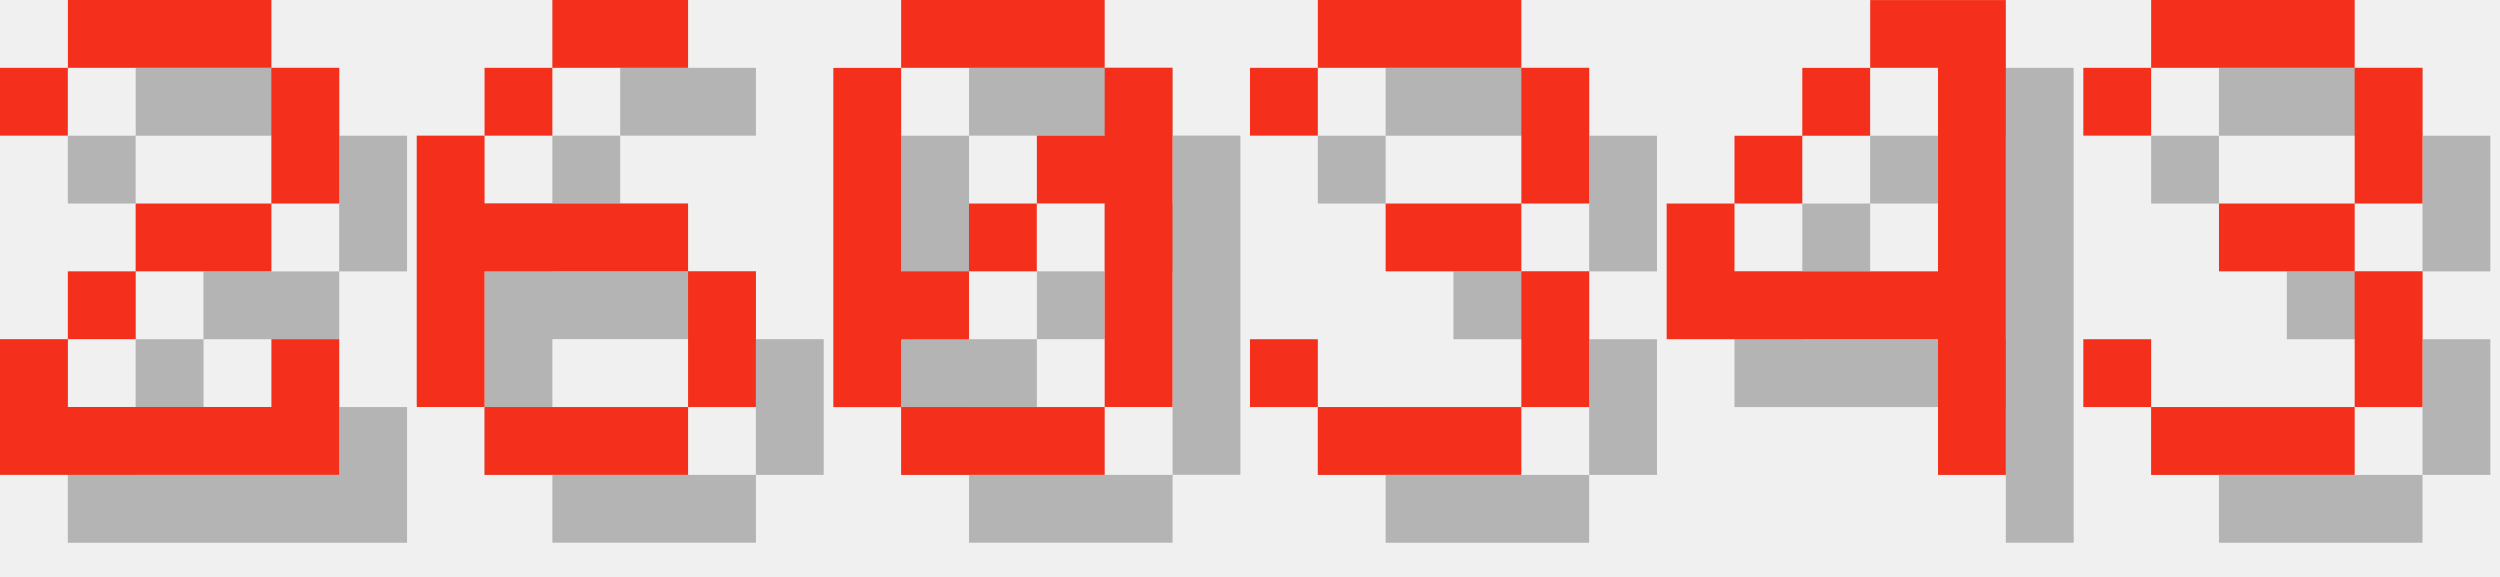
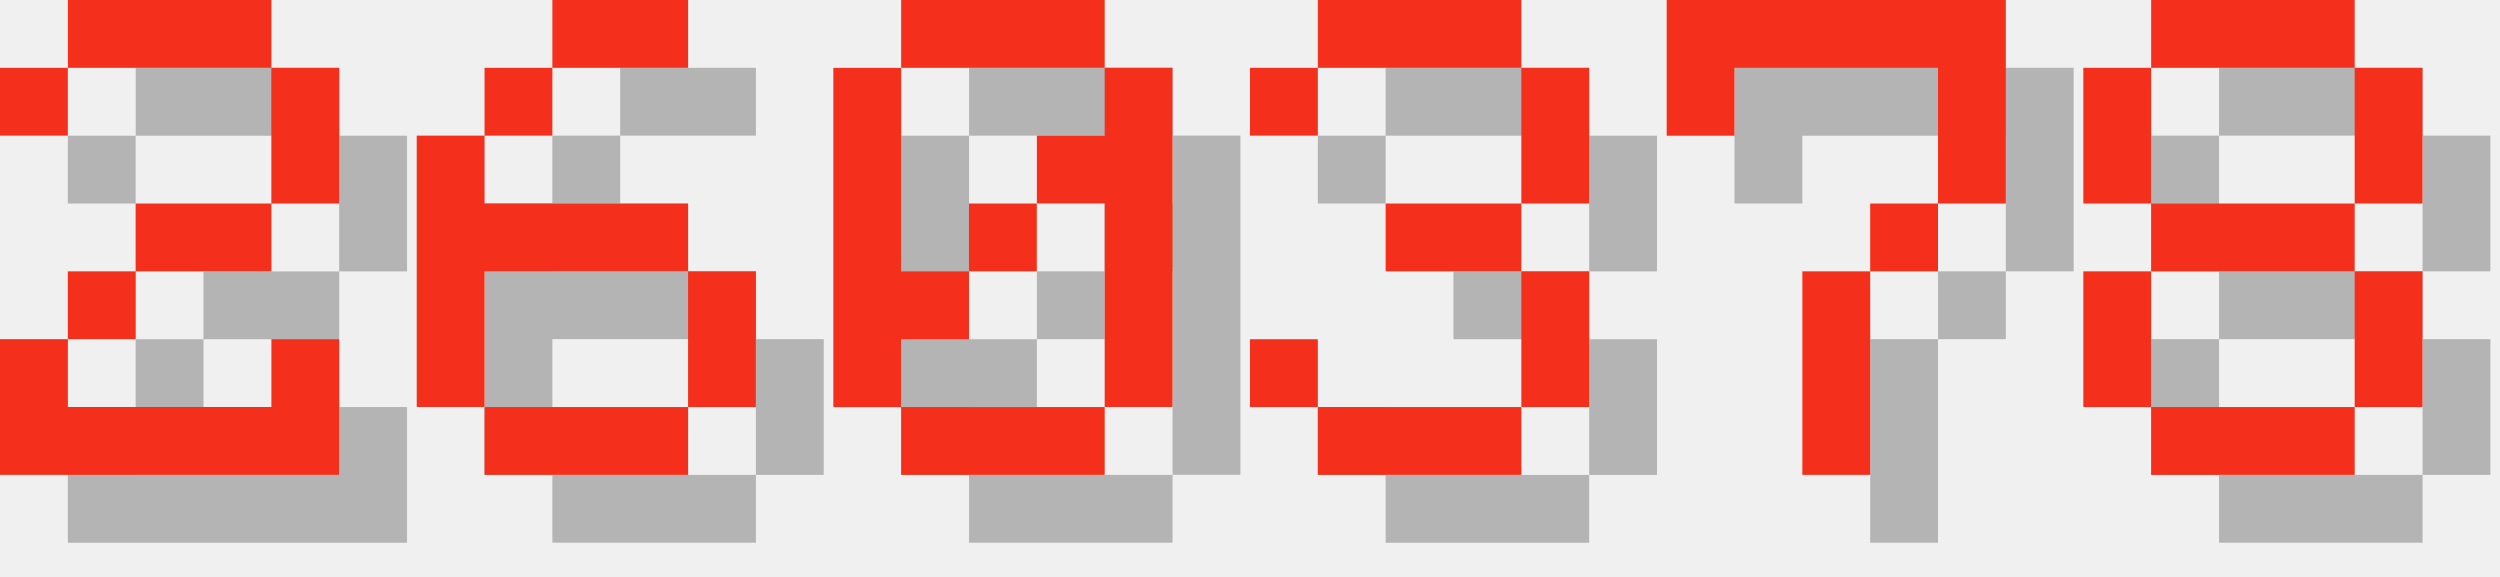
<svg xmlns="http://www.w3.org/2000/svg" version="1.1" width="156.0" height="36">
  <style>
        .text-foreground {
            fill: #F4301C;
        }
        .text-shadow {
            fill: #000000;
            fill-opacity: 0.25;
        }
    </style>
  <g class="digit" id="digit_2" transform="translate(0.0, 0), scale(4)">
    <path id="digit_2_shadow" class="text-shadow" d="m1.058 2.117v1.058h1.058v-1.058h3.175v2.117h-2.117v1.058h-1.058v1.058h-1.058v2.117h5.292v-2.117h-1.058v1.058h-3.175v-1.058h1.058v-1.058h2.117v-1.058h1.058v-2.117h-1.058v-1.058h-3.175v1.058h-1.058z" fill-opacity=".5" style="paint-order:stroke fill markers" />
    <path id="digit_2_fg" class="text-foreground" d="m0 1.058v1.058h1.058v-1.058h3.175v2.117h-2.117v1.058h-1.058v1.058h-1.058v2.117h5.292v-2.117h-1.058v1.058h-3.175v-1.058h1.058v-1.058h2.117v-1.058h1.058v-2.117h-1.058v-1.058h-3.175v1.058h-1.058z" fill="#fff" style="paint-order:stroke fill markers" />
  </g>
  <g class="digit" id="digit_6" transform="translate(26.0, 0), scale(4)">
    <path id="digit_6_shadow" class="text-shadow" d="m3.175 1.058v1.058h2.117v-1.058h-2.117zm0 1.058h-1.058v1.058h1.058v-1.058zm-1.058 1.058h-1.058v4.233h1.058v-2.117h3.175v-1.058h-3.175v-1.058zm3.175 2.117v2.117h1.058v-2.117h-1.058zm0 2.117h-3.175v1.058h3.175v-1.058z" fill-opacity=".5" style="paint-order:stroke fill markers" />
    <path id="digit_6_fg" class="text-foreground" d="m2.117 0v1.058h2.117v-1.058h-2.117zm0 1.058h-1.058v1.058h1.058v-1.058zm-1.058 1.058h-1.058v4.233h1.058v-2.117h3.175v-1.058h-3.175v-1.058zm3.175 2.117v2.117h1.058v-2.117h-1.058zm0 2.117h-3.175v1.058h3.175v-1.058z" fill="#fff" style="paint-order:stroke fill markers" />
  </g>
  <g class="digit" id="digit_0" transform="translate(52.0, 0), scale(4)">
    <path id="digit_0_shadow" class="text-shadow" d="m2.117 1.058v1.058h3.175v-1.058h-3.175zm3.175 1.058v1.058h-1.058v1.058h1.058v3.175h1.058v-5.292h-1.058zm0 5.292h-3.175v1.058h3.175v-1.058zm-3.175 0v-1.058h1.058v-1.058h-1.058v-3.175h-1.058v5.292h1.058zm1.058-2.117h1.058v-1.058h-1.058v1.058z" fill-opacity=".5" style="paint-order:stroke fill markers" />
    <path id="digit_0_fg" class="text-foreground" d="m1.058 0v1.058h3.175v-1.058h-3.175zm3.175 1.058v1.058h-1.058v1.058h1.058v3.175h1.058v-5.292h-1.058zm0 5.292h-3.175v1.058h3.175v-1.058zm-3.175 0v-1.058h1.058v-1.058h-1.058v-3.175h-1.058v5.292h1.058zm1.058-2.117h1.058v-1.058h-1.058v1.058z" fill="#fff" style="paint-order:stroke fill markers" />
  </g>
  <g class="digit" id="digit_3" transform="translate(78.0, 0), scale(4)">
    <path id="digit_3_shadow" class="text-shadow" d="m1.058 2.117v1.058h1.058v-1.058h3.175v2.117h-2.117v1.058h2.117v2.117h-3.175v-1.058h-1.058v1.058h1.058v1.058h3.175v-1.058h1.058v-2.117h-1.058v-1.058h1.058v-2.117h-1.058v-1.058h-3.175v1.058h-1.058z" fill-opacity=".5" style="paint-order:stroke fill markers" />
    <path id="digit_3_fg" class="text-foreground" d="m0 1.058v1.058h1.058v-1.058h3.175v2.117h-2.117v1.058h2.117v2.117h-3.175v-1.058h-1.058v1.058h1.058v1.058h3.175v-1.058h1.058v-2.117h-1.058v-1.058h1.058v-2.117h-1.058v-1.058h-3.175v1.058h-1.058z" fill="#fff" style="paint-order:stroke fill markers" />
  </g>
-   <g class="digit" id="digit_4" transform="translate(104.0, 0), scale(4)">
-     <path id="digit_4_shadow" class="text-shadow" d="m4.233 1.058v1.058h1.058v3.175h-3.175v-1.058h-1.058v2.117h4.233v2.117h1.058v-7.408h-2.117zm-2.117 3.175h1.058v-1.058h-1.058v1.058zm1.058-1.058h1.058v-1.058h-1.058v1.058z" fill-opacity=".5" style="paint-order:stroke fill markers" />
-     <path id="digit_4_fg" class="text-foreground" d="m3.175 0v1.058h1.058v3.175h-3.175v-1.058h-1.058v2.117h4.233v2.117h1.058v-7.408h-2.117zm-2.117 3.175h1.058v-1.058h-1.058v1.058zm1.058-1.058h1.058v-1.058h-1.058v1.058z" fill="#fff" style="paint-order:stroke fill markers" />
+   <g class="digit" id="digit_7" transform="translate(104.0, 0), scale(4)">
+     <path id="digit_7_shadow" class="text-shadow" d="m1.058 1.058 2e-6 2.117h1.058v-1.058h3.175v1.058l2e-7 1.058h-1.058v1.058h-1.058l4e-7 3.175 1.058 1e-7v-3.175h1.058v-1.058h1.058l5e-7 -1.058v-2.117z" fill-opacity=".5" style="paint-order:stroke fill markers" />
+     <path id="digit_7_fg" class="text-foreground" d="m0 0 2e-6 2.117h1.058v-1.058h3.175v1.058l2e-7 1.058h-1.058v1.058h-1.058l4e-7 3.175 1.058 1e-7v-3.175h1.058v-1.058h1.058l5e-7 -1.058v-2.117z" fill="#fff" style="paint-order:stroke fill markers" />
  </g>
-   <g class="digit" id="digit_3" transform="translate(130.0, 0), scale(4)">
-     <path id="digit_3_shadow" class="text-shadow" d="m1.058 2.117v1.058h1.058v-1.058h3.175v2.117h-2.117v1.058h2.117v2.117h-3.175v-1.058h-1.058v1.058h1.058v1.058h3.175v-1.058h1.058v-2.117h-1.058v-1.058h1.058v-2.117h-1.058v-1.058h-3.175v1.058h-1.058z" fill-opacity=".5" style="paint-order:stroke fill markers" />
-     <path id="digit_3_fg" class="text-foreground" d="m0 1.058v1.058h1.058v-1.058h3.175v2.117h-2.117v1.058h2.117v2.117h-3.175v-1.058h-1.058v1.058h1.058v1.058h3.175v-1.058h1.058v-2.117h-1.058v-1.058h1.058v-2.117h-1.058v-1.058h-3.175v1.058h-1.058z" fill="#fff" style="paint-order:stroke fill markers" />
+   <g class="digit" id="digit_8" transform="translate(130.0, 0), scale(4)">
+     <path id="digit_8_shadow" class="text-shadow" d="m2.117 1.058v1.058h3.175v-1.058h-3.175zm3.175 1.058v2.117h1.058v-2.117h-1.058zm0 2.117h-3.175v1.058h3.175v-1.058zm0 1.058v2.117h1.058v-2.117h-1.058zm0 2.117h-3.175v1.058h3.175v-1.058zm-3.175 0v-2.117h-1.058v2.117h1.058zm0-3.175v-2.117h-1.058v2.117h1.058z" fill-opacity=".5" style="paint-order:stroke fill markers" />
+     <path id="digit_8_fg" class="text-foreground" d="m1.058 0v1.058h3.175v-1.058h-3.175zm3.175 1.058v2.117h1.058v-2.117h-1.058zm0 2.117h-3.175v1.058h3.175v-1.058zm0 1.058v2.117h1.058v-2.117h-1.058zm0 2.117h-3.175v1.058h3.175v-1.058zm-3.175 0v-2.117h-1.058v2.117h1.058zm0-3.175v-2.117h-1.058v2.117h1.058z" fill="#fff" style="paint-order:stroke fill markers" />
  </g>
</svg>
